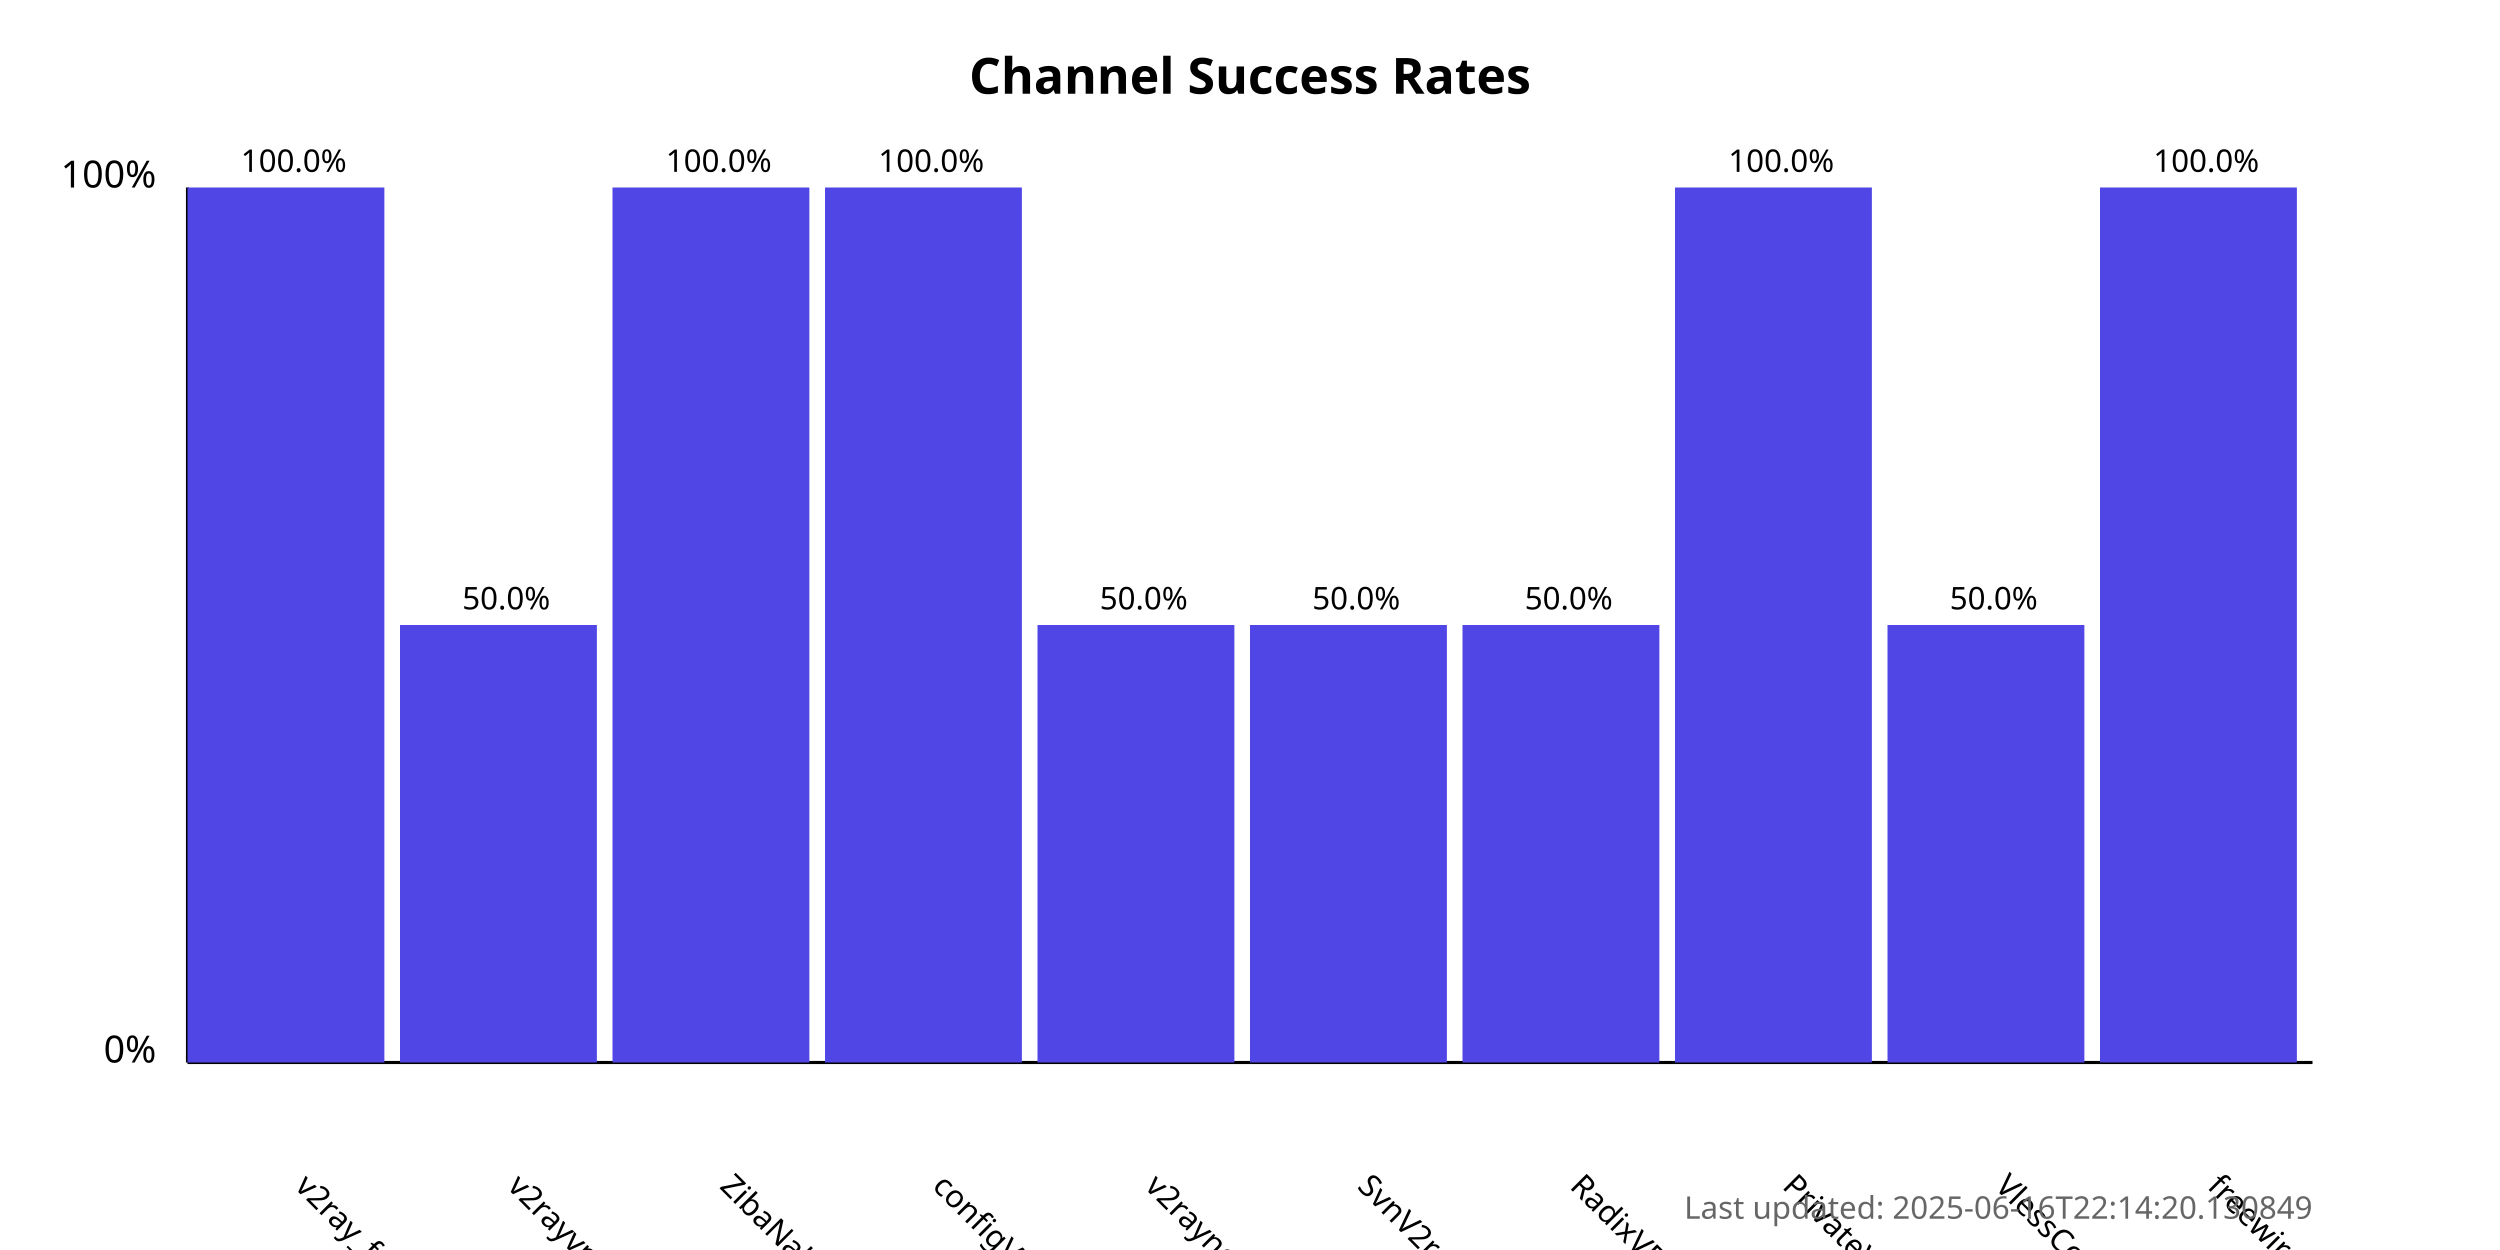
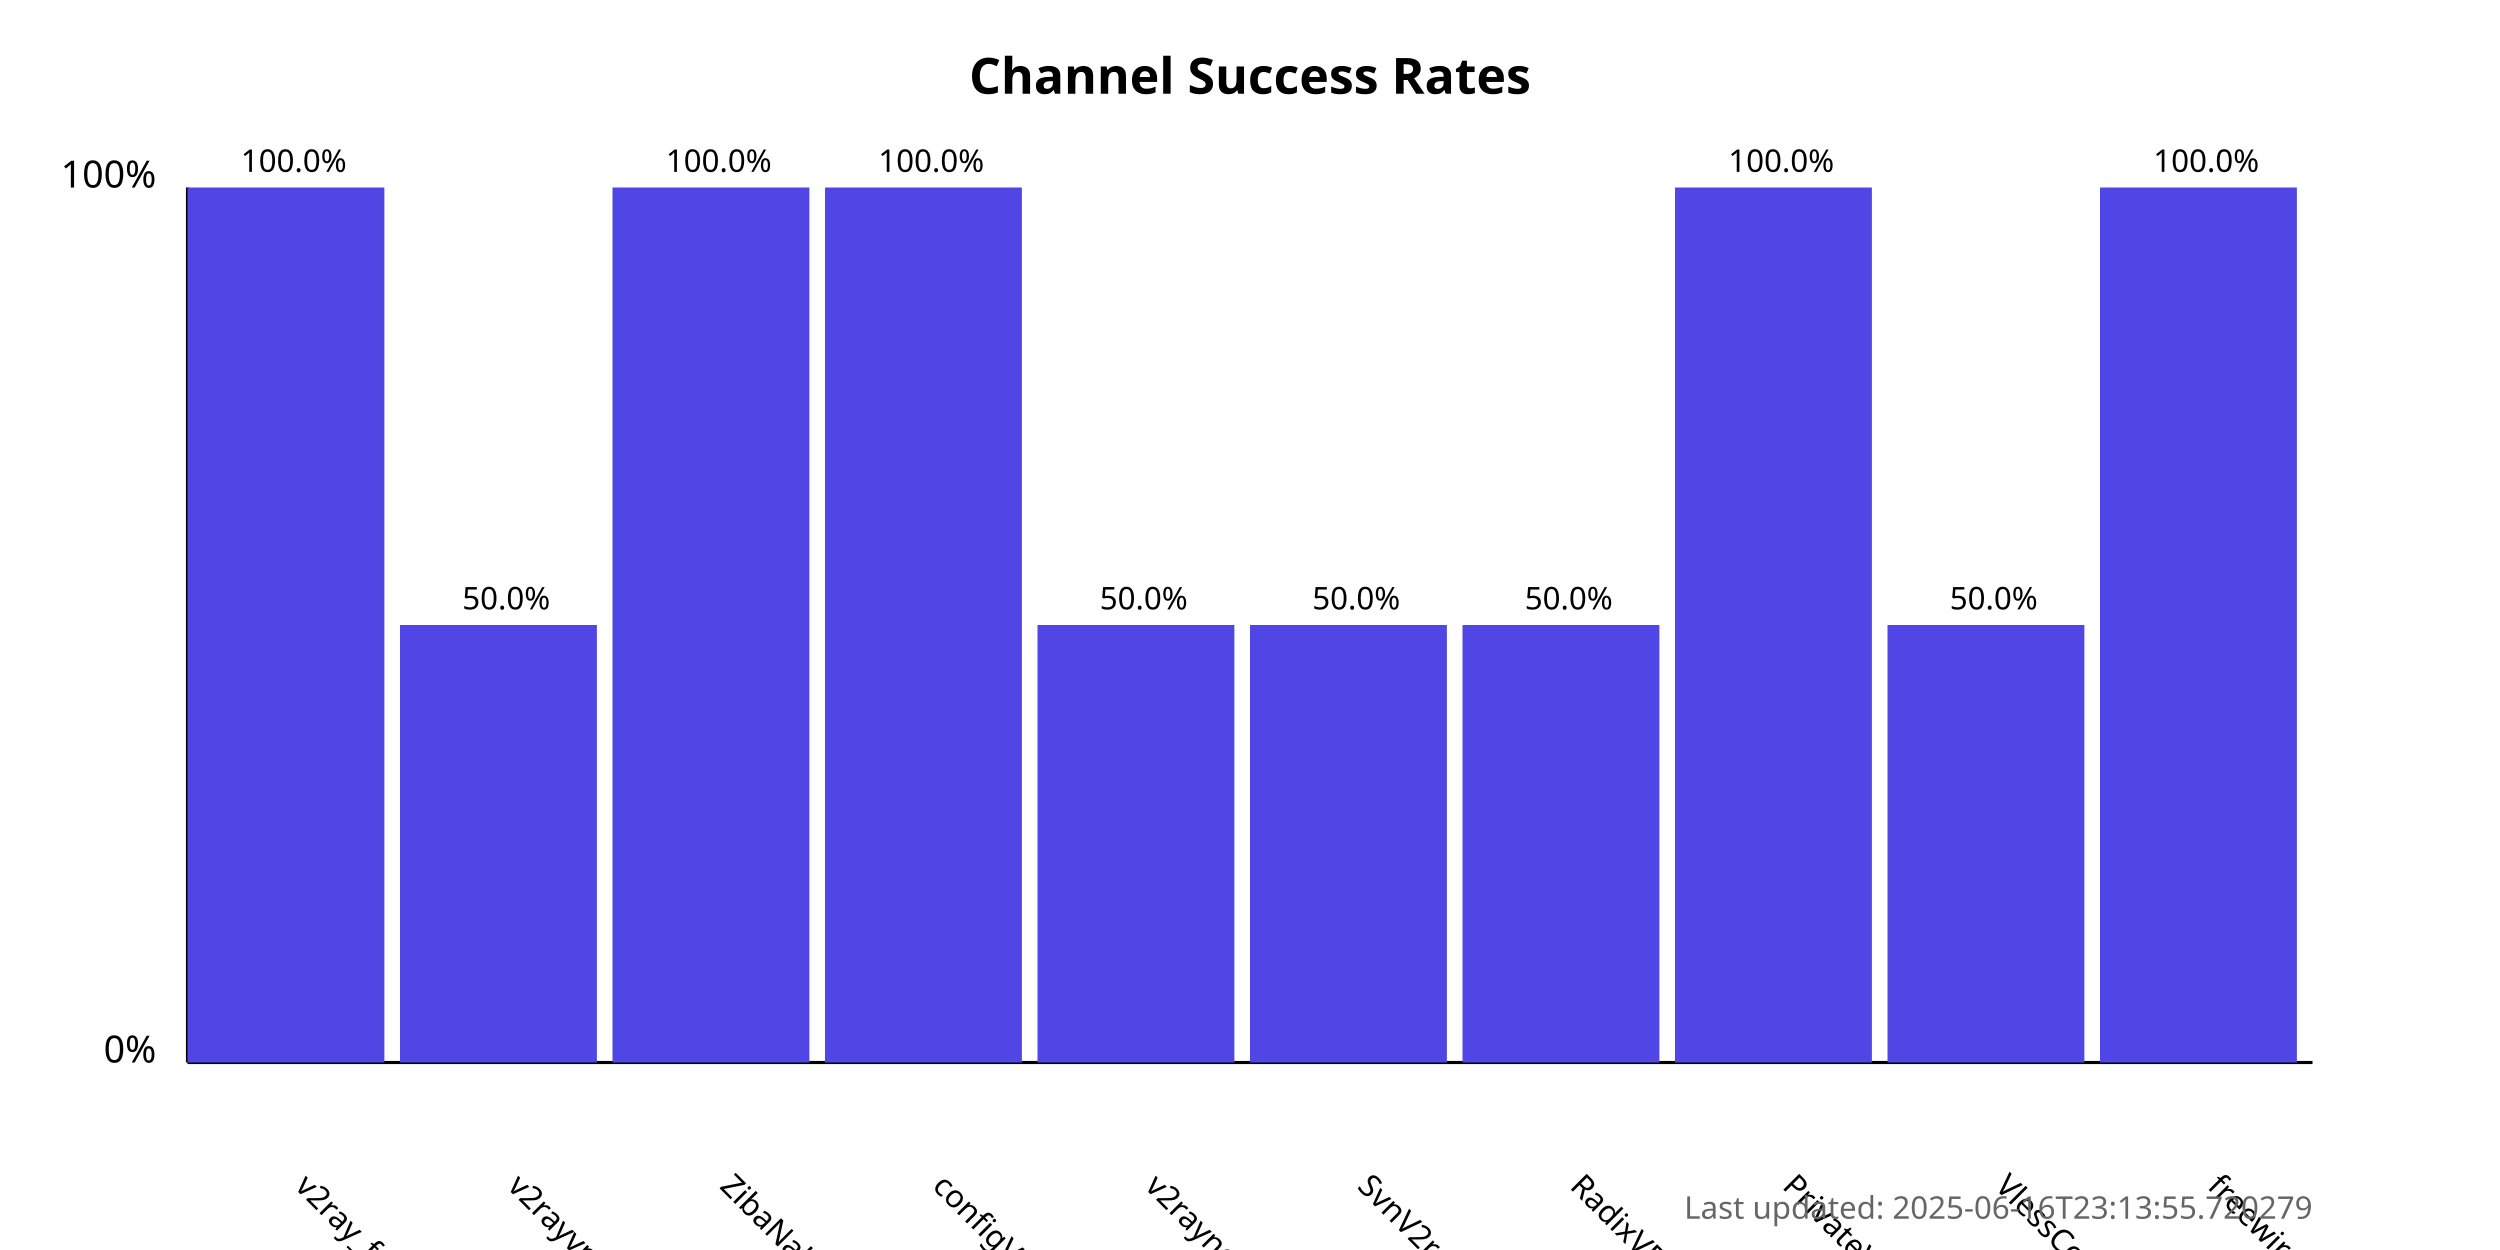
<svg xmlns="http://www.w3.org/2000/svg" width="800" height="400">
  <style>
            .chart-title { font: bold 16px sans-serif; }
            .axis-label { font: 12px sans-serif; }
            .tick-label { font: 10px sans-serif; }
            .bar { fill: #4f46e5; }
            .bar:hover { fill: #6366f1; }
            .timestamp { font: 10px sans-serif; fill: #666; }
        </style>
  <text x="400.0" y="30" text-anchor="middle" class="chart-title">
            Channel Success Rates
        </text>
  <line x1="60" y1="340" x2="60" y2="60" stroke="black" stroke-width="1" />
  <line x1="60" y1="340" x2="740" y2="340" stroke="black" stroke-width="1" />
  <text x="50" y="340" text-anchor="end" class="axis-label">0%</text>
  <text x="50" y="60" text-anchor="end" class="axis-label">100%</text>
  <g>
    <rect x="60" y="60.0" width="63.0" height="280.0" class="bar" />
    <text x="94.0" y="380" transform="rotate(45, 94.0, 380)" text-anchor="start" class="tick-label">
                v2ray_free_conf
            </text>
    <text x="94.0" y="55.0" text-anchor="middle" class="tick-label">
                100.0%
            </text>
  </g>
  <g>
    <rect x="128.0" y="200.0" width="63.0" height="140.0" class="bar" />
    <text x="162.0" y="380" transform="rotate(45, 162.0, 380)" text-anchor="start" class="tick-label">
                v2rayvpno
            </text>
    <text x="162.0" y="195.0" text-anchor="middle" class="tick-label">
                50.0%
            </text>
  </g>
  <g>
    <rect x="196.0" y="60.0" width="63.0" height="280.0" class="bar" />
    <text x="230.0" y="380" transform="rotate(45, 230.0, 380)" text-anchor="start" class="tick-label">
                ZibaNabz
            </text>
    <text x="230.0" y="55.0" text-anchor="middle" class="tick-label">
                100.0%
            </text>
  </g>
  <g>
    <rect x="264.0" y="60.0" width="63.0" height="280.0" class="bar" />
    <text x="298.0" y="380" transform="rotate(45, 298.0, 380)" text-anchor="start" class="tick-label">
                configV2rayForFree
            </text>
    <text x="298.0" y="55.0" text-anchor="middle" class="tick-label">
                100.0%
            </text>
  </g>
  <g>
    <rect x="332.0" y="200.0" width="63.0" height="140.0" class="bar" />
    <text x="366.0" y="380" transform="rotate(45, 366.0, 380)" text-anchor="start" class="tick-label">
                v2rayngvpn
            </text>
    <text x="366.0" y="195.0" text-anchor="middle" class="tick-label">
                50.0%
            </text>
  </g>
  <g>
    <rect x="400.0" y="200.0" width="63.0" height="140.0" class="bar" />
    <text x="434.0" y="380" transform="rotate(45, 434.0, 380)" text-anchor="start" class="tick-label">
                SvnV2ray
            </text>
    <text x="434.0" y="195.0" text-anchor="middle" class="tick-label">
                50.0%
            </text>
  </g>
  <g>
    <rect x="468.0" y="200.0" width="63.0" height="140.0" class="bar" />
    <text x="502.0" y="380" transform="rotate(45, 502.0, 380)" text-anchor="start" class="tick-label">
                RadixVPN
            </text>
    <text x="502.0" y="195.0" text-anchor="middle" class="tick-label">
                50.0%
            </text>
  </g>
  <g>
    <rect x="536.0" y="60.0" width="63.0" height="280.0" class="bar" />
    <text x="570.0" y="380" transform="rotate(45, 570.0, 380)" text-anchor="start" class="tick-label">
                PrivateVPNs
            </text>
    <text x="570.0" y="55.0" text-anchor="middle" class="tick-label">
                100.0%
            </text>
  </g>
  <g>
    <rect x="604.0" y="200.0" width="63.0" height="140.0" class="bar" />
    <text x="638.0" y="380" transform="rotate(45, 638.0, 380)" text-anchor="start" class="tick-label">
                VlessConfig
            </text>
    <text x="638.0" y="195.0" text-anchor="middle" class="tick-label">
                50.0%
            </text>
  </g>
  <g>
    <rect x="672.0" y="60.0" width="63.0" height="280.0" class="bar" />
    <text x="706.0" y="380" transform="rotate(45, 706.0, 380)" text-anchor="start" class="tick-label">
                freewireguard
            </text>
    <text x="706.0" y="55.0" text-anchor="middle" class="tick-label">
                100.0%
            </text>
  </g>
  <text x="740" y="390" text-anchor="end" class="timestamp">
-             Last updated: 2025-06-16T22:14:20.130849
+             Last updated: 2025-06-16T23:13:55.720279
        </text>
</svg>
